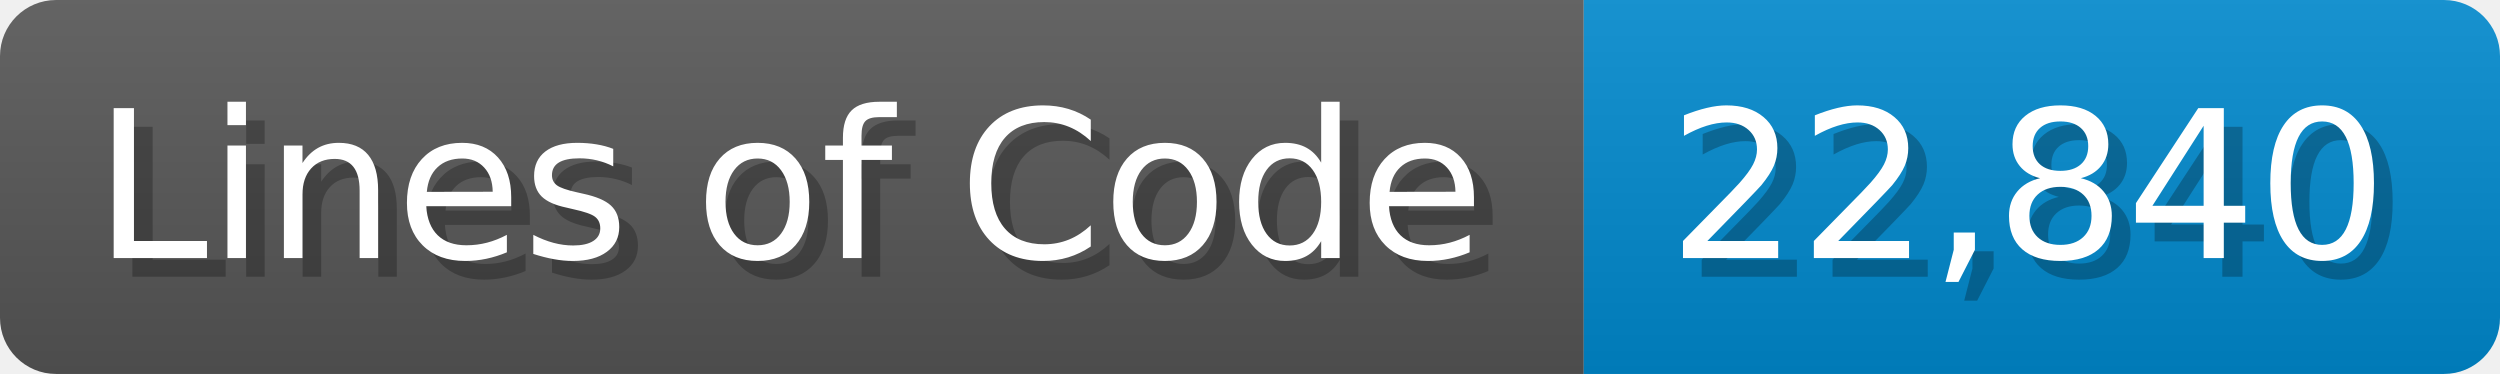
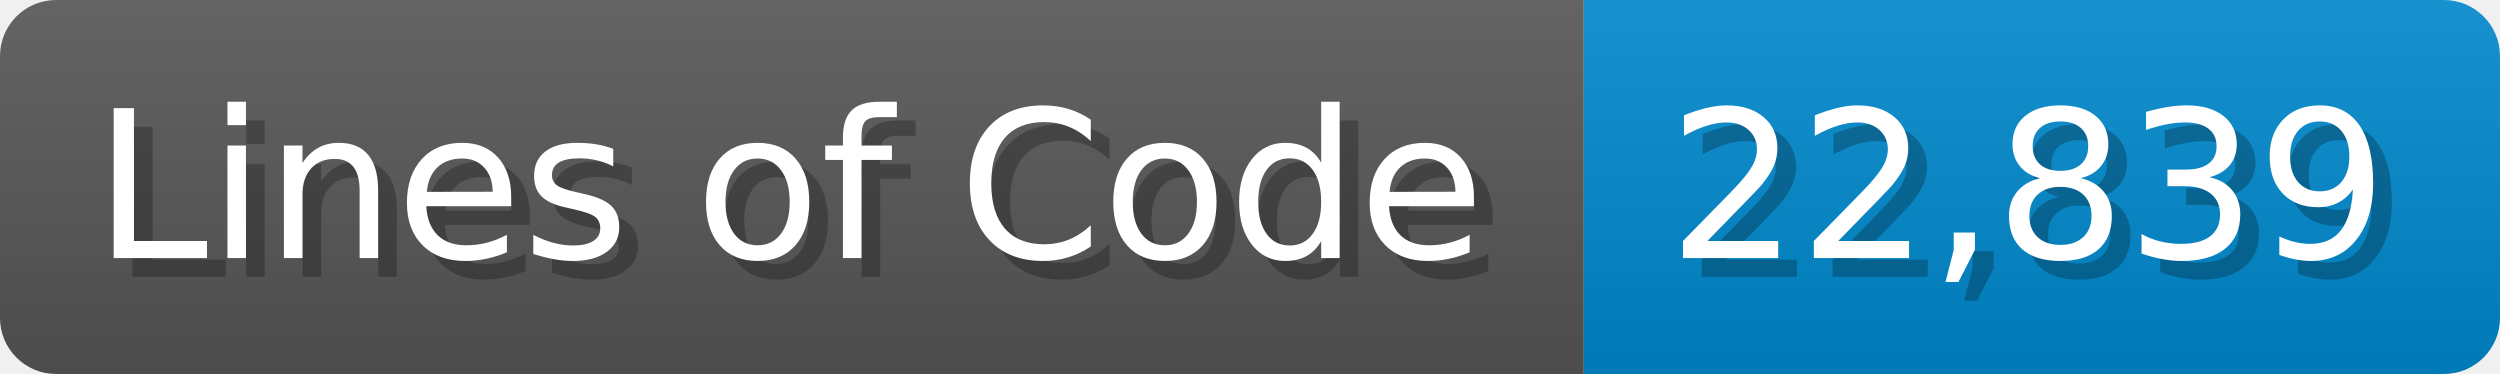
<svg xmlns="http://www.w3.org/2000/svg" width="133.7" height="20" viewBox="0 0 1337 200">
  <linearGradient id="a" x2="0" y2="100%">
    <stop offset="0" stop-opacity=".1" stop-color="#EEE" />
    <stop offset="1" stop-opacity=".1" />
  </linearGradient>
  <mask id="m">
    <rect width="1337" height="200" rx="30" fill="#FFF" />
  </mask>
  <g mask="url(#m)">
    <rect width="847" height="200" fill="#555" />
    <rect width="490" height="200" fill="#08C" x="847" />
    <rect width="1337" height="200" fill="url(#a)" />
  </g>
  <g fill="#fff" text-anchor="start" font-family="Verdana,DejaVu Sans,sans-serif" font-size="110">
    <text x="60" y="148" textLength="747" fill="#000" opacity="0.25">Lines of Code</text>
    <text x="50" y="138" textLength="747">Lines of Code</text>
-     <text x="902" y="148" textLength="390" fill="#000" opacity="0.25">22,840</text>
-     <text x="892" y="138" textLength="390">22,840</text>
+     <text x="902" y="148" textLength="390" fill="#000" opacity="0.25">22,839</text>
+     <text x="892" y="138" textLength="390">22,839</text>
  </g>
</svg>
